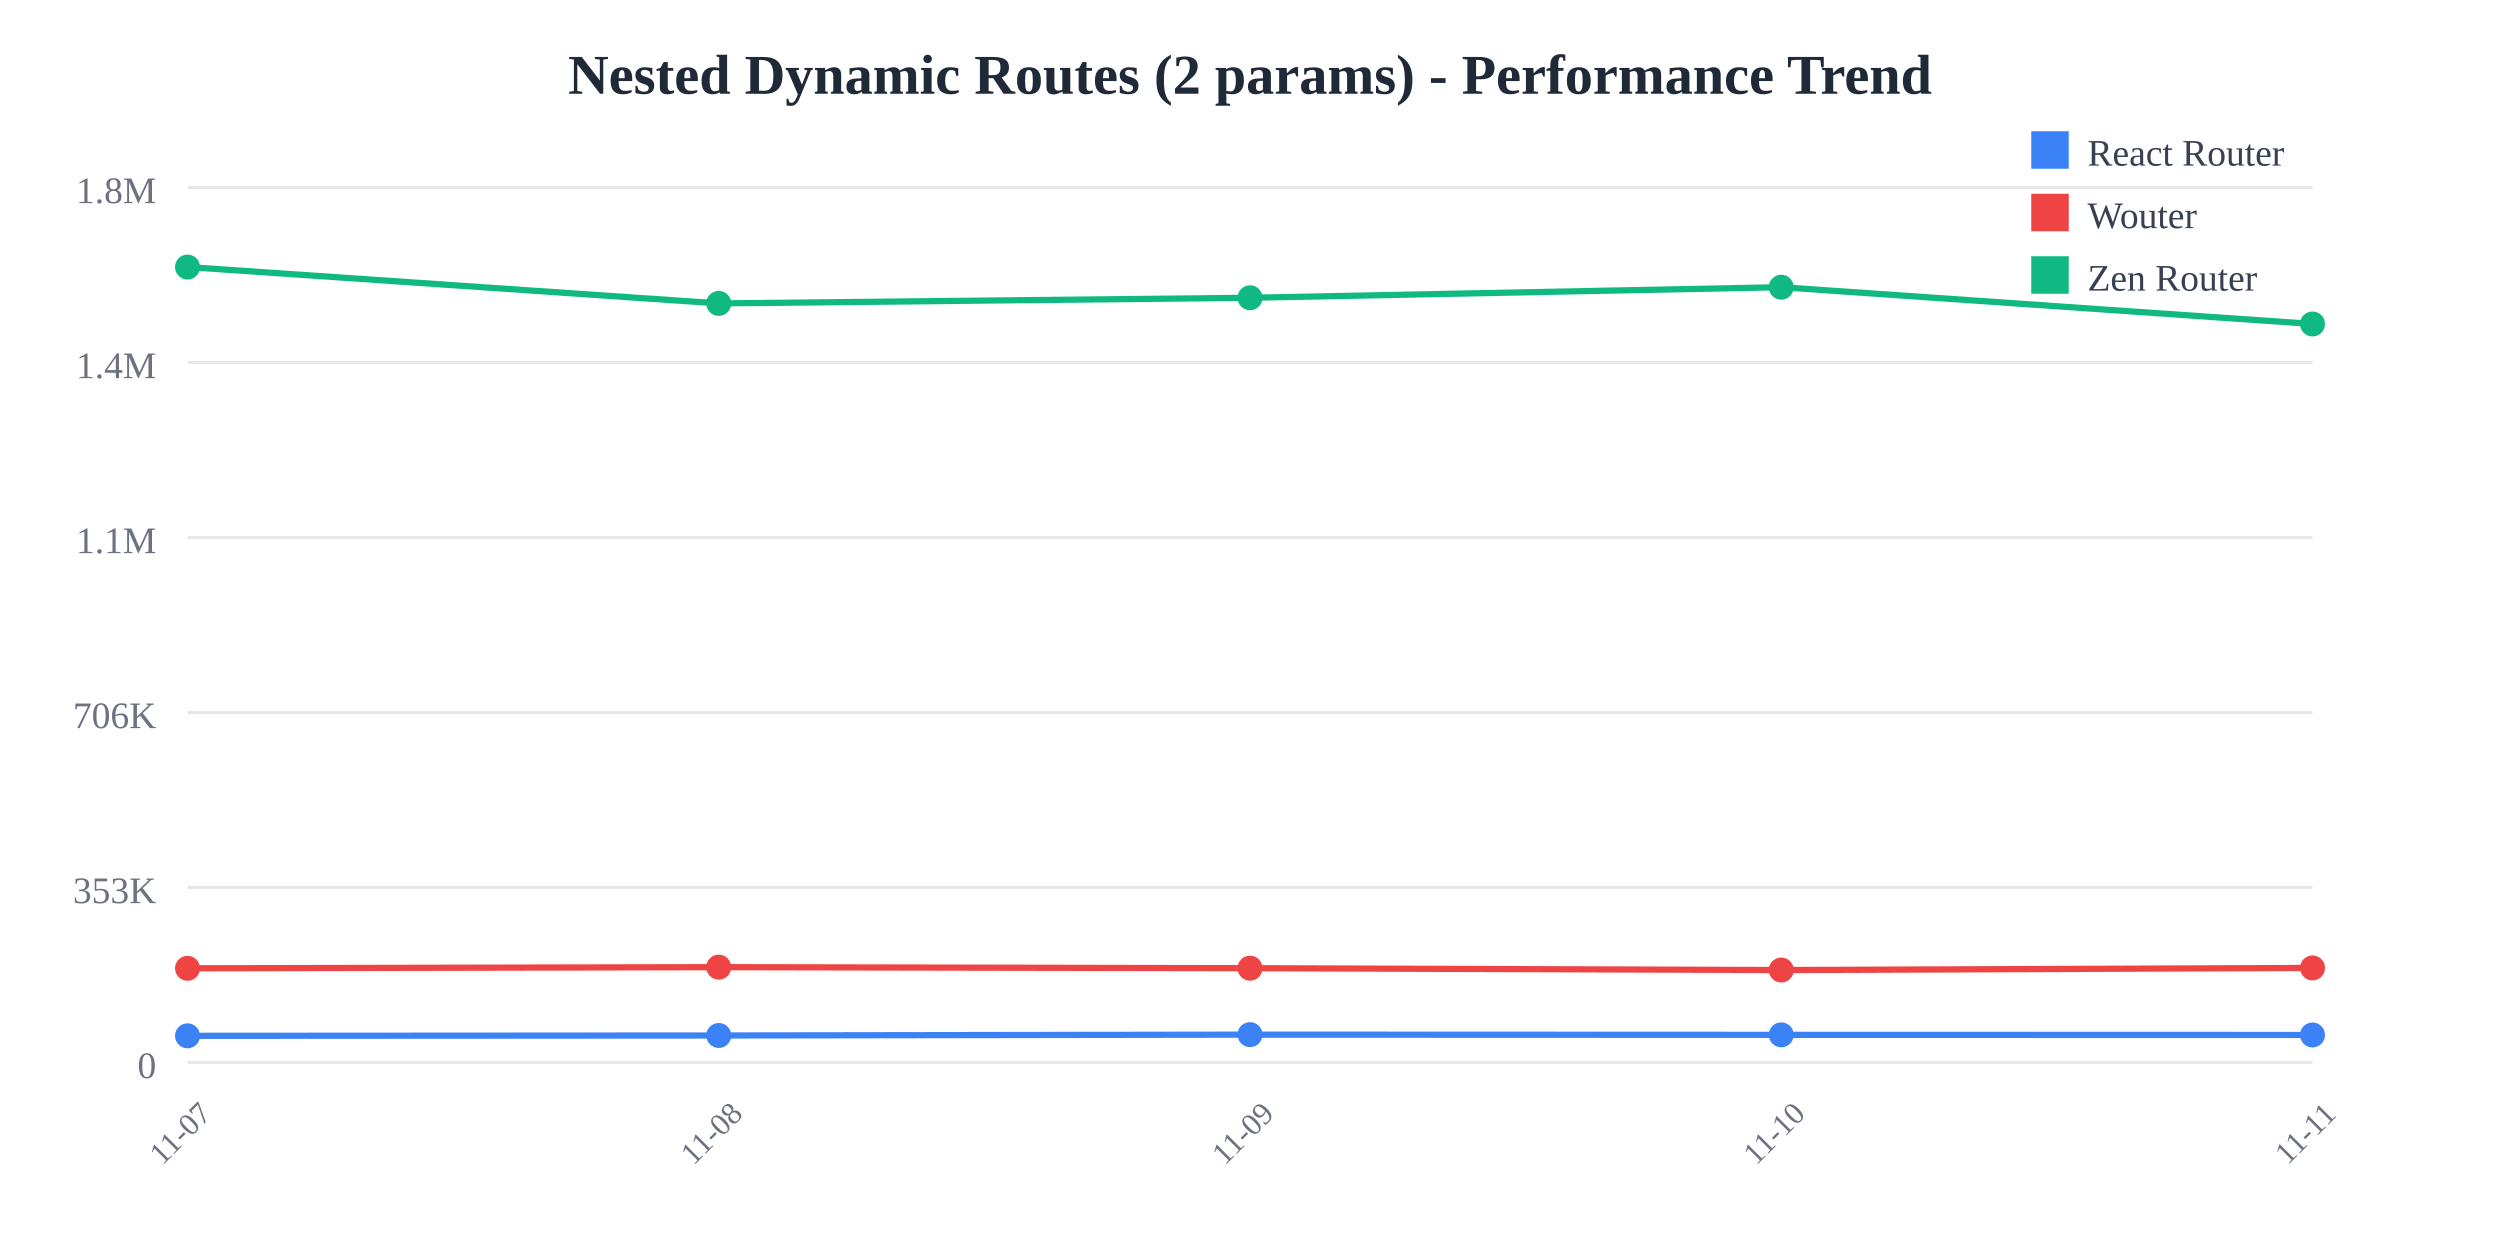
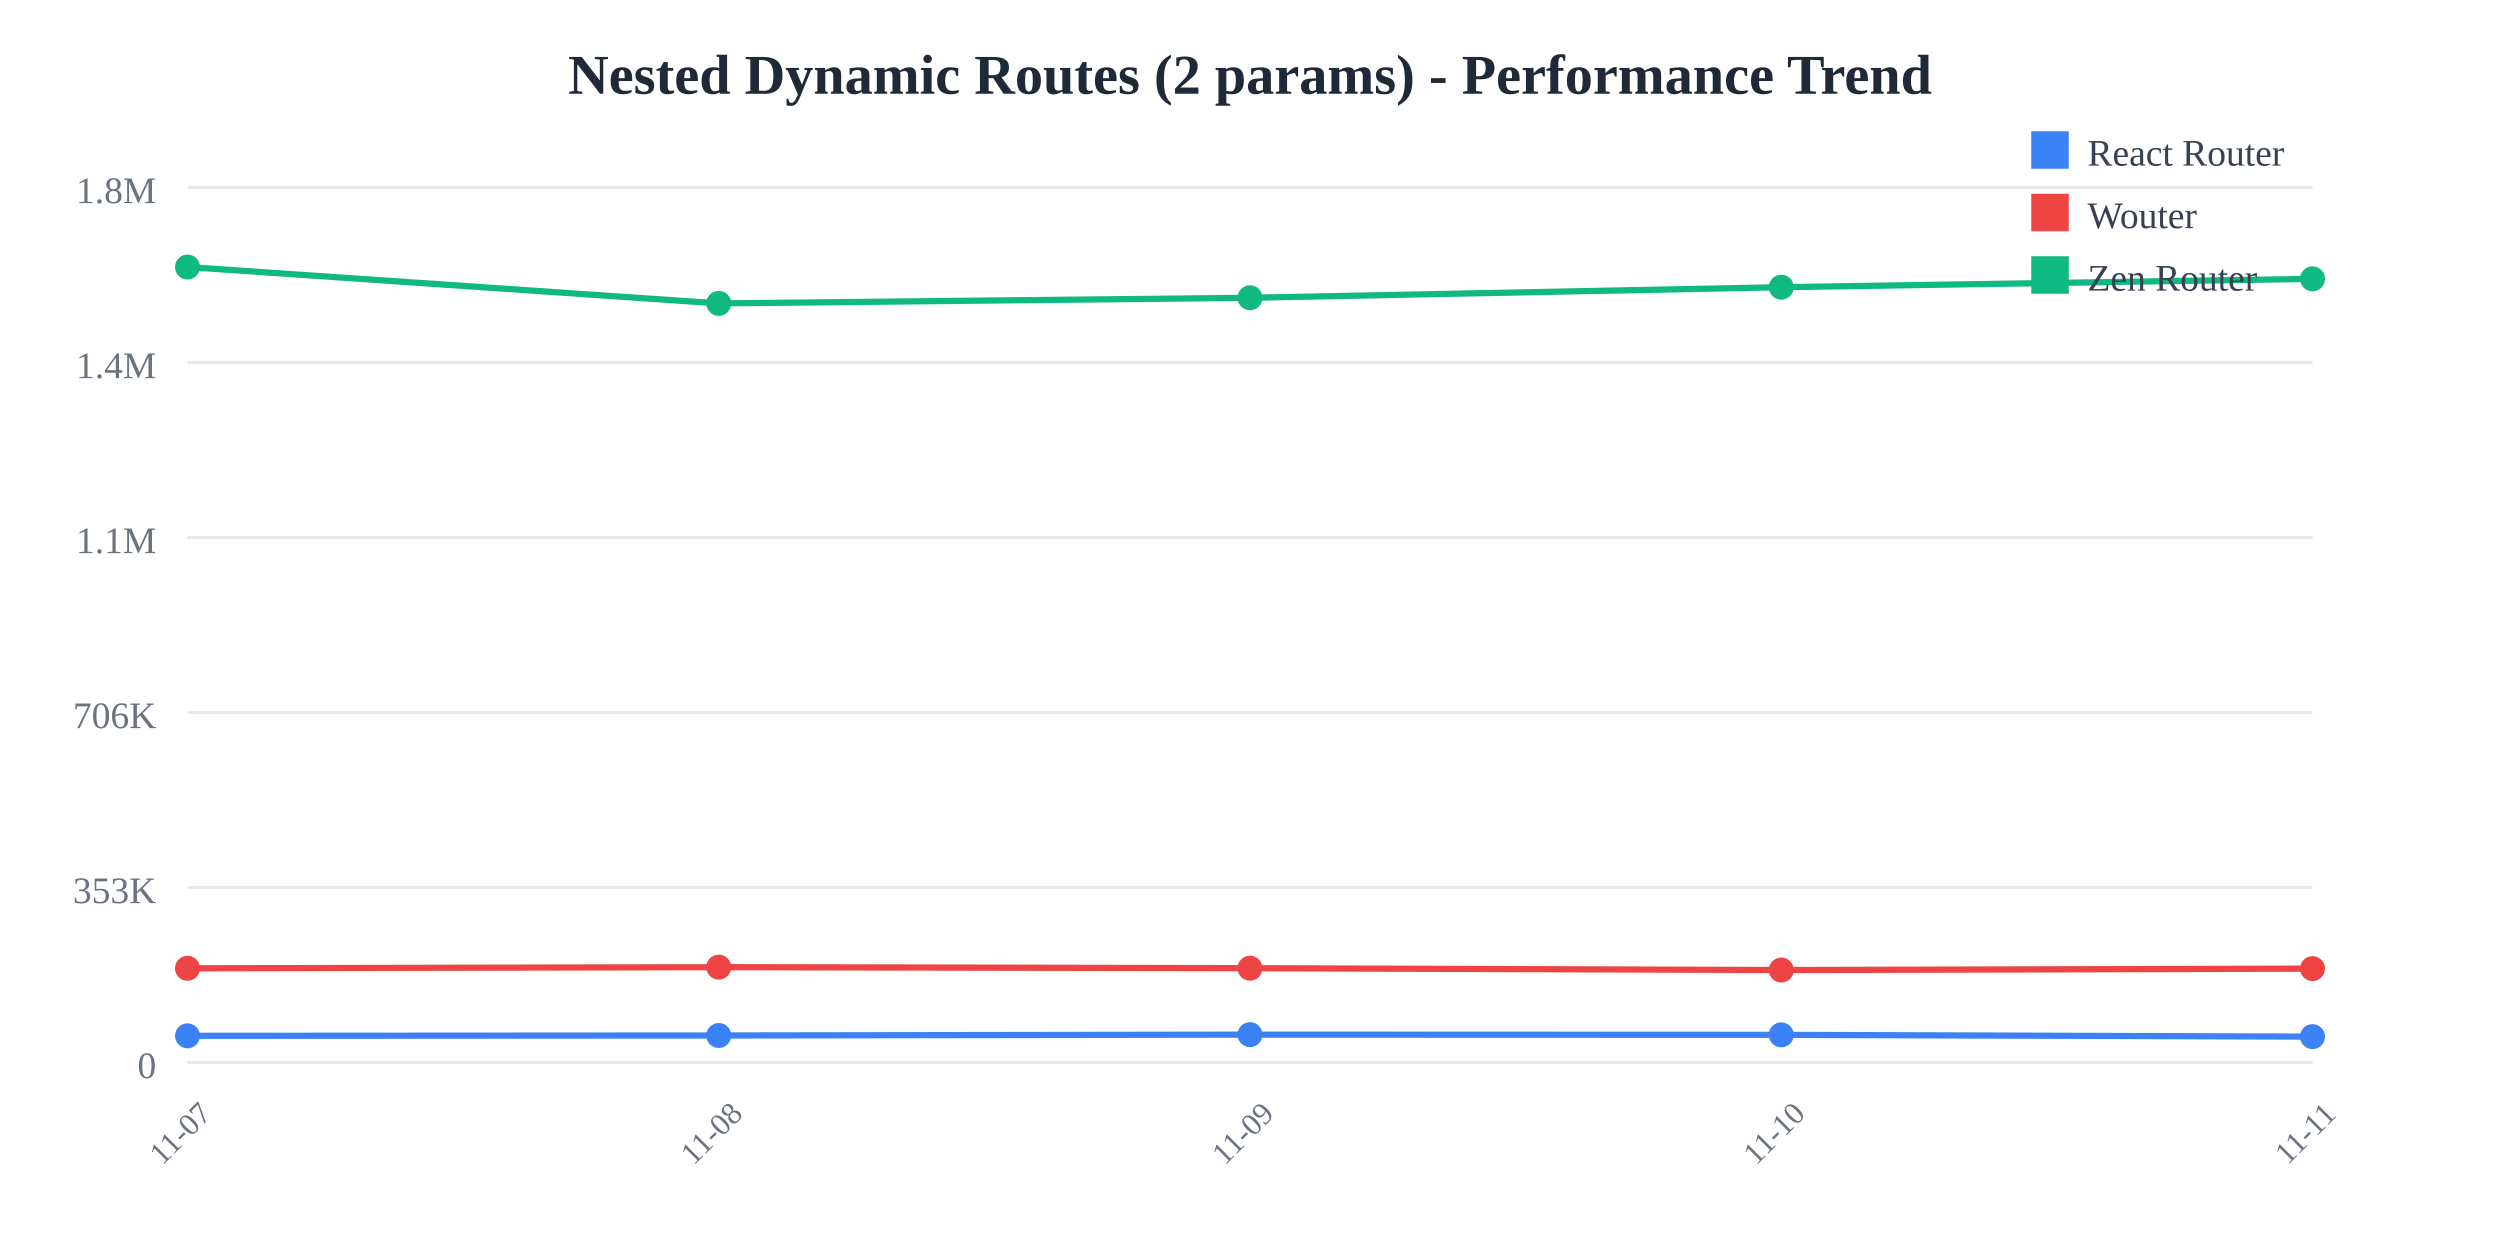
<svg xmlns="http://www.w3.org/2000/svg" width="800" height="400">
  <rect width="800" height="400" fill="white" />
  <text x="400" y="30" text-anchor="middle" font-size="18" font-weight="bold" fill="#1f2937">
    Nested Dynamic Routes (2 params) - Performance Trend
  </text>
  <line x1="60" y1="60" x2="740" y2="60" stroke="#e5e7eb" stroke-width="1" />
  <text x="50" y="65" text-anchor="end" font-size="12" fill="#6b7280">
    1.8M
  </text>
  <line x1="60" y1="116" x2="740" y2="116" stroke="#e5e7eb" stroke-width="1" />
  <text x="50" y="121" text-anchor="end" font-size="12" fill="#6b7280">
    1.4M
  </text>
  <line x1="60" y1="172" x2="740" y2="172" stroke="#e5e7eb" stroke-width="1" />
  <text x="50" y="177" text-anchor="end" font-size="12" fill="#6b7280">
    1.1M
  </text>
  <line x1="60" y1="228" x2="740" y2="228" stroke="#e5e7eb" stroke-width="1" />
  <text x="50" y="233" text-anchor="end" font-size="12" fill="#6b7280">
    706K
  </text>
  <line x1="60" y1="284" x2="740" y2="284" stroke="#e5e7eb" stroke-width="1" />
  <text x="50" y="289" text-anchor="end" font-size="12" fill="#6b7280">
    353K
  </text>
  <line x1="60" y1="340" x2="740" y2="340" stroke="#e5e7eb" stroke-width="1" />
  <text x="50" y="345" text-anchor="end" font-size="12" fill="#6b7280">
    0
  </text>
  <text x="60" y="365" text-anchor="middle" font-size="10" fill="#6b7280" transform="rotate(-45, 60, 365)">
    11-07
  </text>
  <text x="230" y="365" text-anchor="middle" font-size="10" fill="#6b7280" transform="rotate(-45, 230, 365)">
    11-08
  </text>
  <text x="400" y="365" text-anchor="middle" font-size="10" fill="#6b7280" transform="rotate(-45, 400, 365)">
    11-09
  </text>
  <text x="570" y="365" text-anchor="middle" font-size="10" fill="#6b7280" transform="rotate(-45, 570, 365)">
    11-10
  </text>
  <text x="740" y="365" text-anchor="middle" font-size="10" fill="#6b7280" transform="rotate(-45, 740, 365)">
    11-11
  </text>
-   <polyline points="60,331.467 230,331.357 400,331.084 570,331.151 740,331.193" fill="none" stroke="#3b82f6" stroke-width="2" />
+   <polyline points="60,331.467 230,331.357 400,331.084 570,331.151 740,331.722" fill="none" stroke="#3b82f6" stroke-width="2" />
  <circle cx="60" cy="331.467" r="4" fill="#3b82f6" />
  <circle cx="230" cy="331.357" r="4" fill="#3b82f6" />
  <circle cx="400" cy="331.084" r="4" fill="#3b82f6" />
  <circle cx="570" cy="331.151" r="4" fill="#3b82f6" />
-   <circle cx="740" cy="331.193" r="4" fill="#3b82f6" />
-   <polyline points="60,309.857 230,309.49 400,309.821 570,310.416 740,309.742" fill="none" stroke="#ef4444" stroke-width="2" />
+   <circle cx="740" cy="331.722" r="4" fill="#3b82f6" />
+   <polyline points="60,309.857 230,309.49 400,309.821 570,310.416 740,309.958" fill="none" stroke="#ef4444" stroke-width="2" />
  <circle cx="60" cy="309.857" r="4" fill="#ef4444" />
  <circle cx="230" cy="309.49" r="4" fill="#ef4444" />
  <circle cx="400" cy="309.821" r="4" fill="#ef4444" />
  <circle cx="570" cy="310.416" r="4" fill="#ef4444" />
-   <circle cx="740" cy="309.742" r="4" fill="#ef4444" />
-   <polyline points="60,85.455 230,97.087 400,95.284 570,91.902 740,103.672" fill="none" stroke="#10b981" stroke-width="2" />
+   <circle cx="740" cy="309.958" r="4" fill="#ef4444" />
+   <polyline points="60,85.455 230,97.087 400,95.284 570,91.902 740,89.23" fill="none" stroke="#10b981" stroke-width="2" />
  <circle cx="60" cy="85.455" r="4" fill="#10b981" />
  <circle cx="230" cy="97.087" r="4" fill="#10b981" />
  <circle cx="400" cy="95.284" r="4" fill="#10b981" />
  <circle cx="570" cy="91.902" r="4" fill="#10b981" />
-   <circle cx="740" cy="103.672" r="4" fill="#10b981" />
+   <circle cx="740" cy="89.23" r="4" fill="#10b981" />
  <rect x="650" y="42" width="12" height="12" fill="#3b82f6" />
  <text x="668" y="53" font-size="12" fill="#374151">React Router</text>
  <rect x="650" y="62" width="12" height="12" fill="#ef4444" />
  <text x="668" y="73" font-size="12" fill="#374151">Wouter</text>
  <rect x="650" y="82" width="12" height="12" fill="#10b981" />
  <text x="668" y="93" font-size="12" fill="#374151">Zen Router</text>
</svg>
